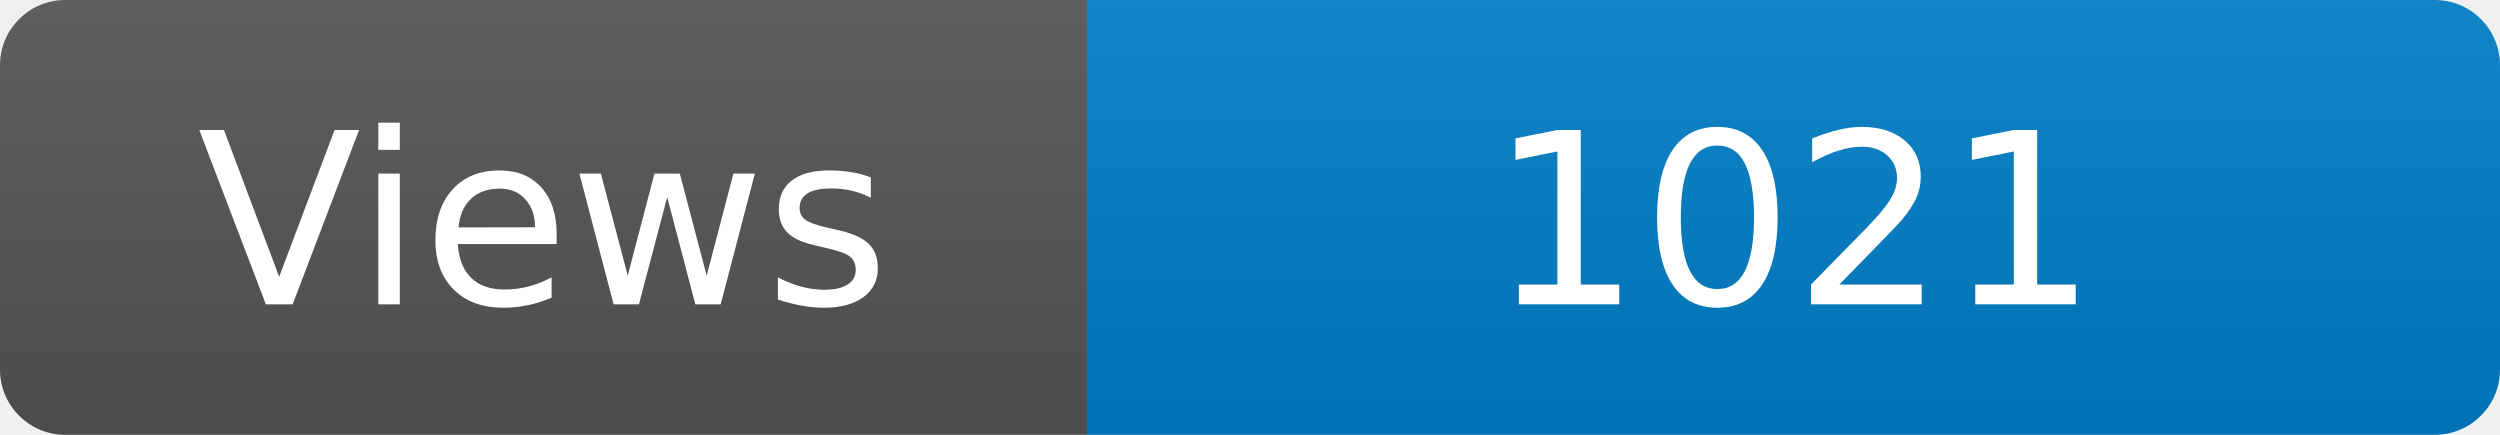
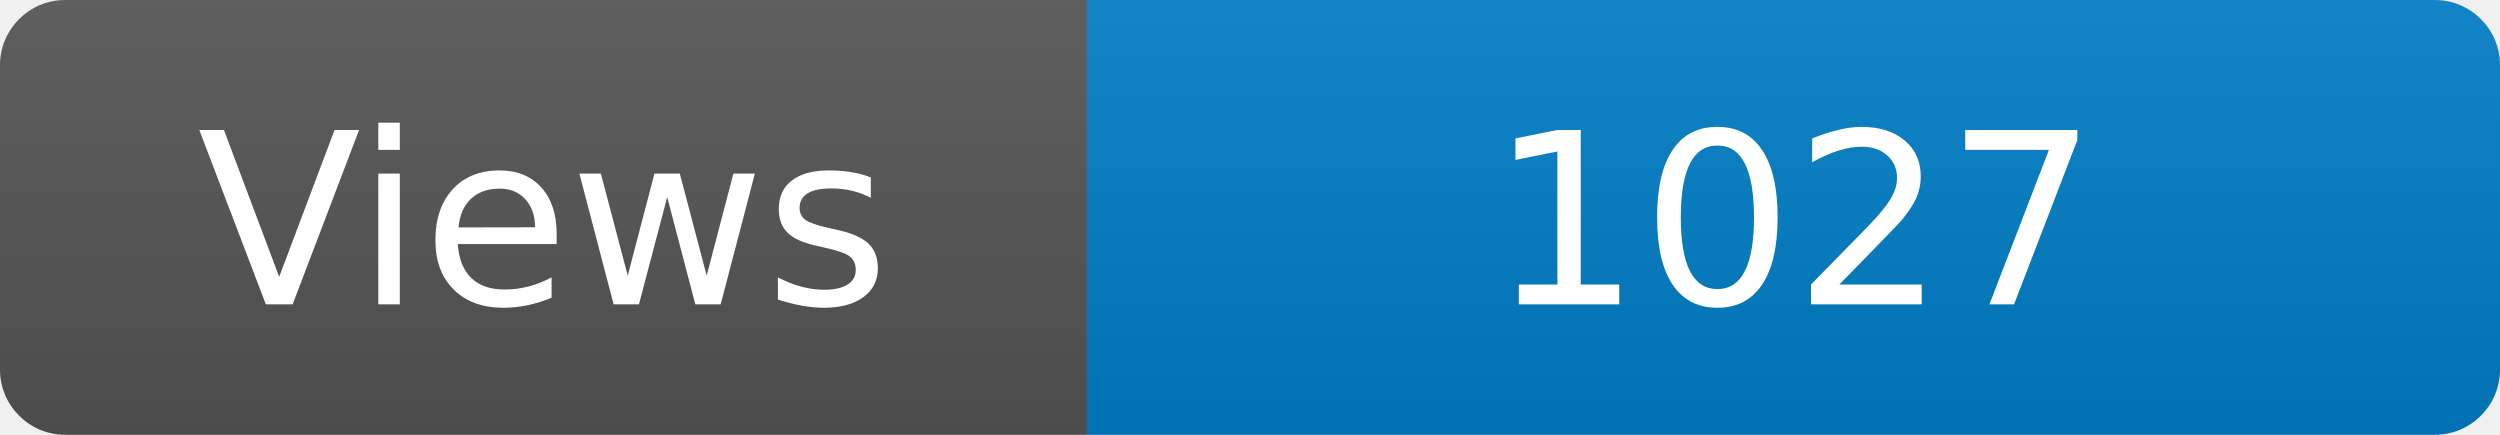
<svg xmlns="http://www.w3.org/2000/svg" width="115" height="20" role="img" aria-label="Maintained?: yes">
  <linearGradient id="s" x2="0" y2="100%">
    <stop offset="0" stop-color="#bbb" stop-opacity=".1" />
    <stop offset="1" stop-opacity=".1" />
  </linearGradient>
  <clipPath id="r">
    <rect width="115" height="20" rx="3" fill="#fff" />
  </clipPath>
  <g clip-path="url(#r)">
    <rect width="50" height="20" fill="#555" />
    <rect x="50" width="160" height="20" fill="#007ec6" />
    <rect width="115" height="20" fill="url(#s)" />
  </g>
  <g fill="#fff" text-anchor="middle" font-family="Verdana,Geneva,DejaVu Sans,sans-serif" font-size="110">
    <text x="250" y="140" transform="scale(.1)" fill="#fff">Views</text>
-     <text x="825" y="140" transform="scale(.1)" fill="#fff">1021</text>
+     <text x="825" y="140" transform="scale(.1)" fill="#fff">1027</text>
  </g>
</svg>
